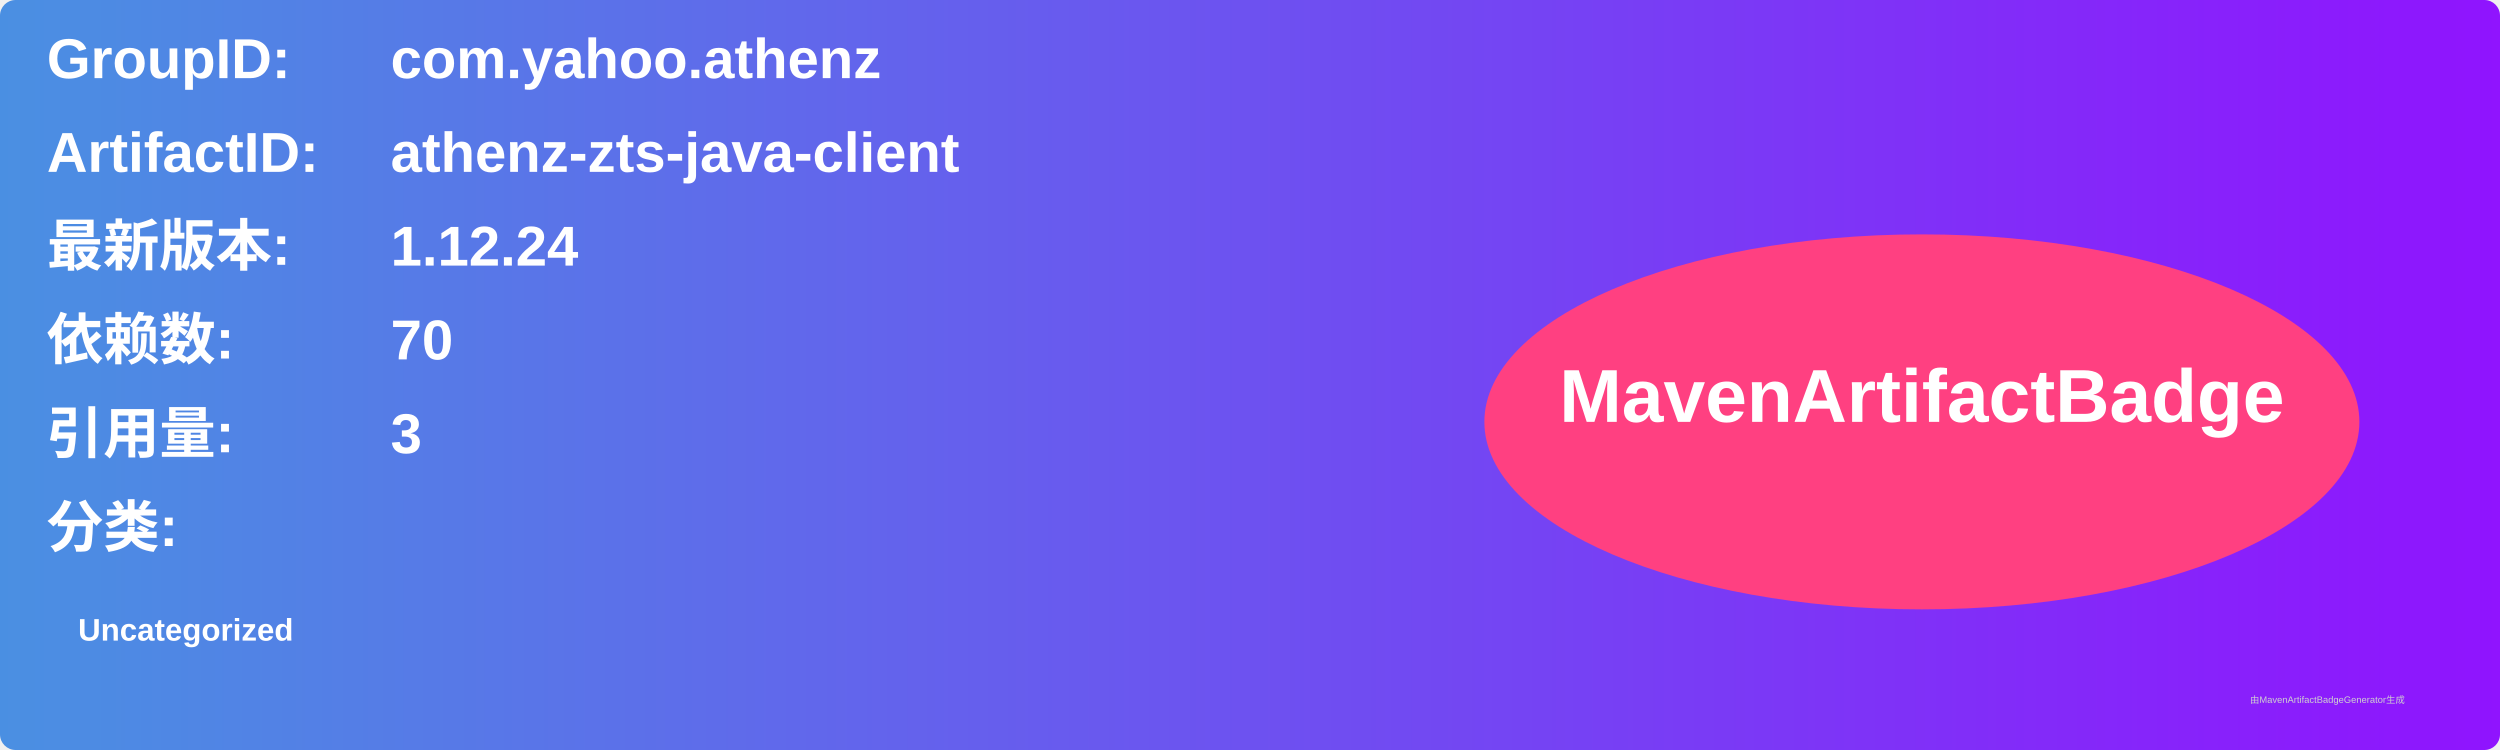
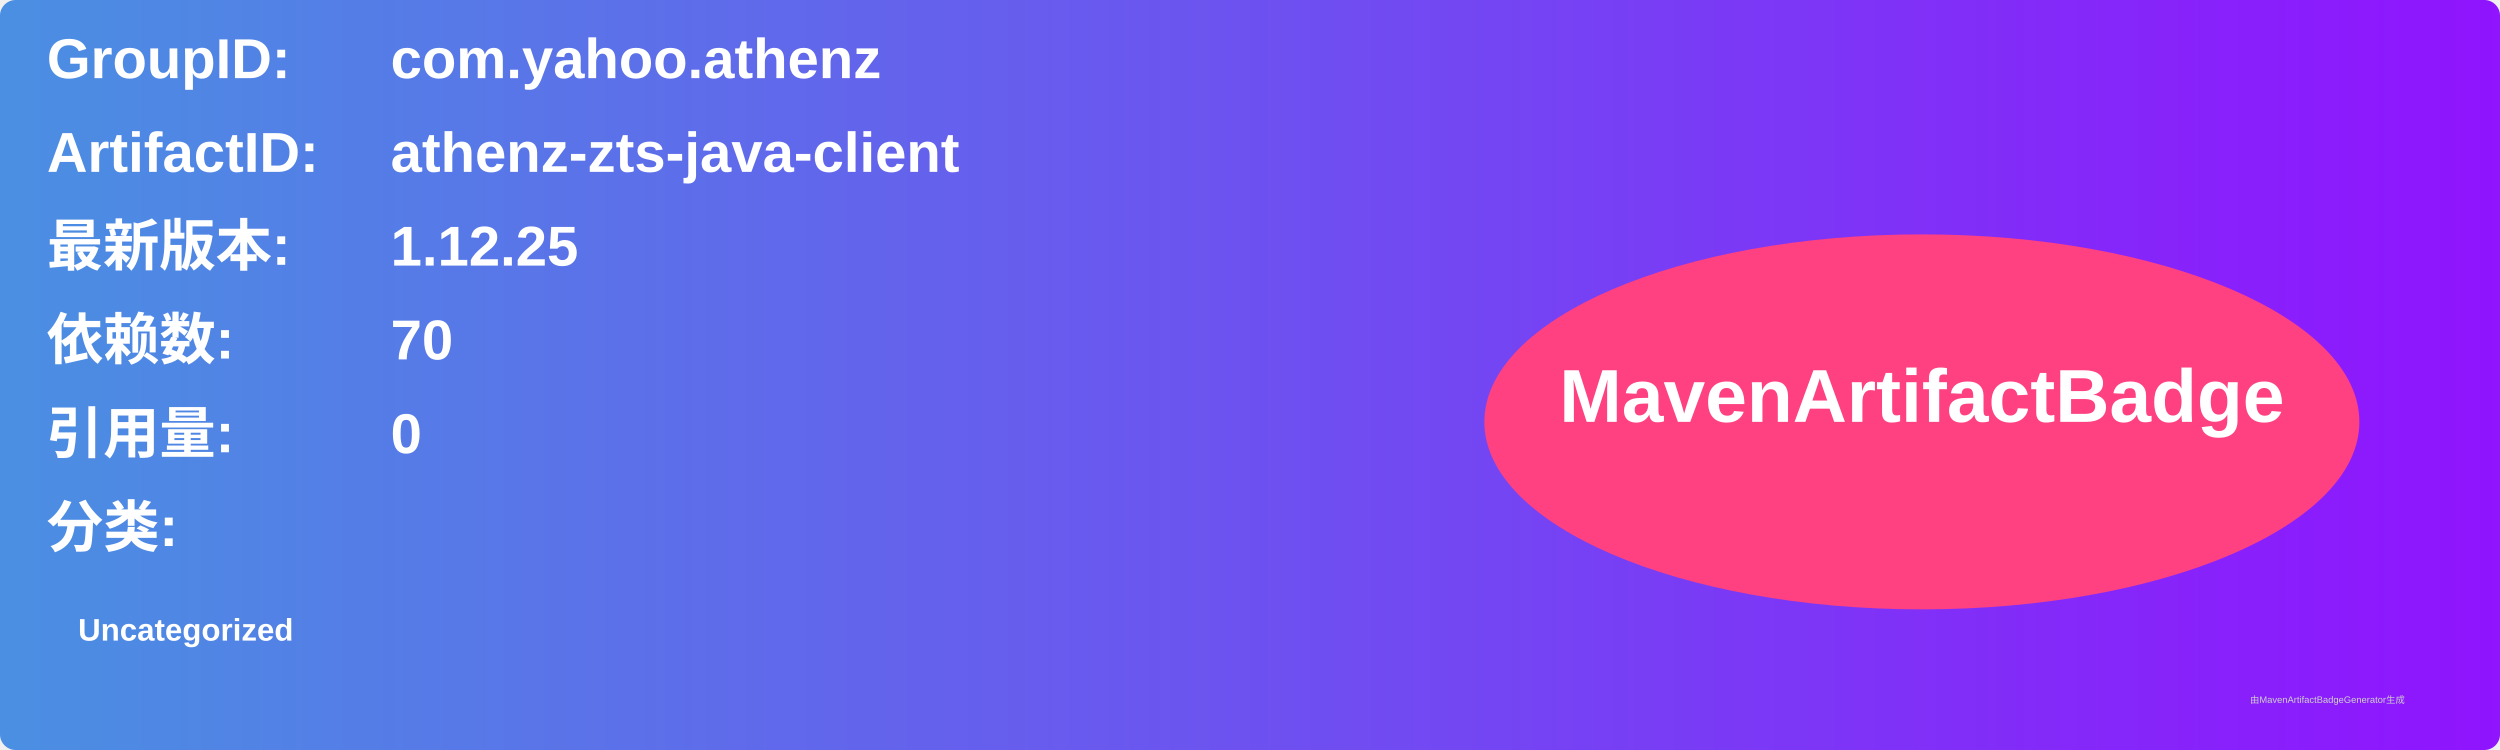
<svg xmlns="http://www.w3.org/2000/svg" width="800" height="240" viewBox="0 0 800 240">
  <linearGradient id="grad" x1="0%" y1="0%" x2="100%" y2="0%">
    <stop offset="0%" stop-color="#4a90e2" />
    <stop offset="100%" stop-color="#9013fe" />
  </linearGradient>
  <rect width="100%" height="100%" rx="5" ry="5" fill="url(#grad)" />
  <g transform="translate(15, 15)">
    <text x="0" y="10" font-family="Arial" font-size="18" fill="white" font-weight="bold" width="260">GroupID:</text>
    <text x="110" y="10" font-family="Arial" font-size="18" fill="white" font-weight="bold" width="460">com.yahoo.athenz</text>
    <text x="0" y="40" font-family="Arial" font-size="18" fill="white" font-weight="bold" width="260">ArtifactID:</text>
    <text x="110" y="40" font-family="Arial" font-size="18" fill="white" font-weight="bold" width="460">athenz-zts-java-client</text>
    <text x="0" y="70" font-family="Arial" font-size="18" fill="white" font-weight="bold">最新版本:</text>
    <text x="110" y="70" font-family="Arial" font-size="18" fill="white" font-weight="bold">
-       <tspan font-weight="bold">1.12.24</tspan>
+       <tspan font-weight="bold">1.12.25</tspan>
    </text>
    <text x="0" y="100" font-family="Arial" font-size="18" fill="white" font-weight="bold">依赖数: </text>
    <text x="110" y="100" font-family="Arial" font-size="18" fill="white">
      <tspan font-weight="bold">70</tspan>
    </text>
    <text x="0" y="130" font-family="Arial" font-size="18" fill="white" font-weight="bold">引用量: </text>
    <text x="110" y="130" font-family="Arial" font-size="18" fill="white">
-       <tspan font-weight="bold">3</tspan>
+       <tspan font-weight="bold">0</tspan>
    </text>
    <text x="0" y="160" font-family="Arial" font-size="18" fill="white" font-weight="bold">分类:</text>
    <text x="10" y="190" font-family="Arial" font-size="10" fill="white">
      <tspan font-weight="bold">Uncategorized</tspan>
    </text>
    <ellipse cx="600" cy="120" rx="140" ry="60" fill="#ff4081" />
    <text x="600" y="120" text-anchor="middle" font-family="Arial" font-size="24" fill="white" font-weight="bold">MavenArtifactBadge</text>
  </g>
  <text x="720" y="225" font-family="Arial" font-size="3" fill="#d0d0d0">由MavenArtifactBadgeGenerator生成</text>
</svg>
